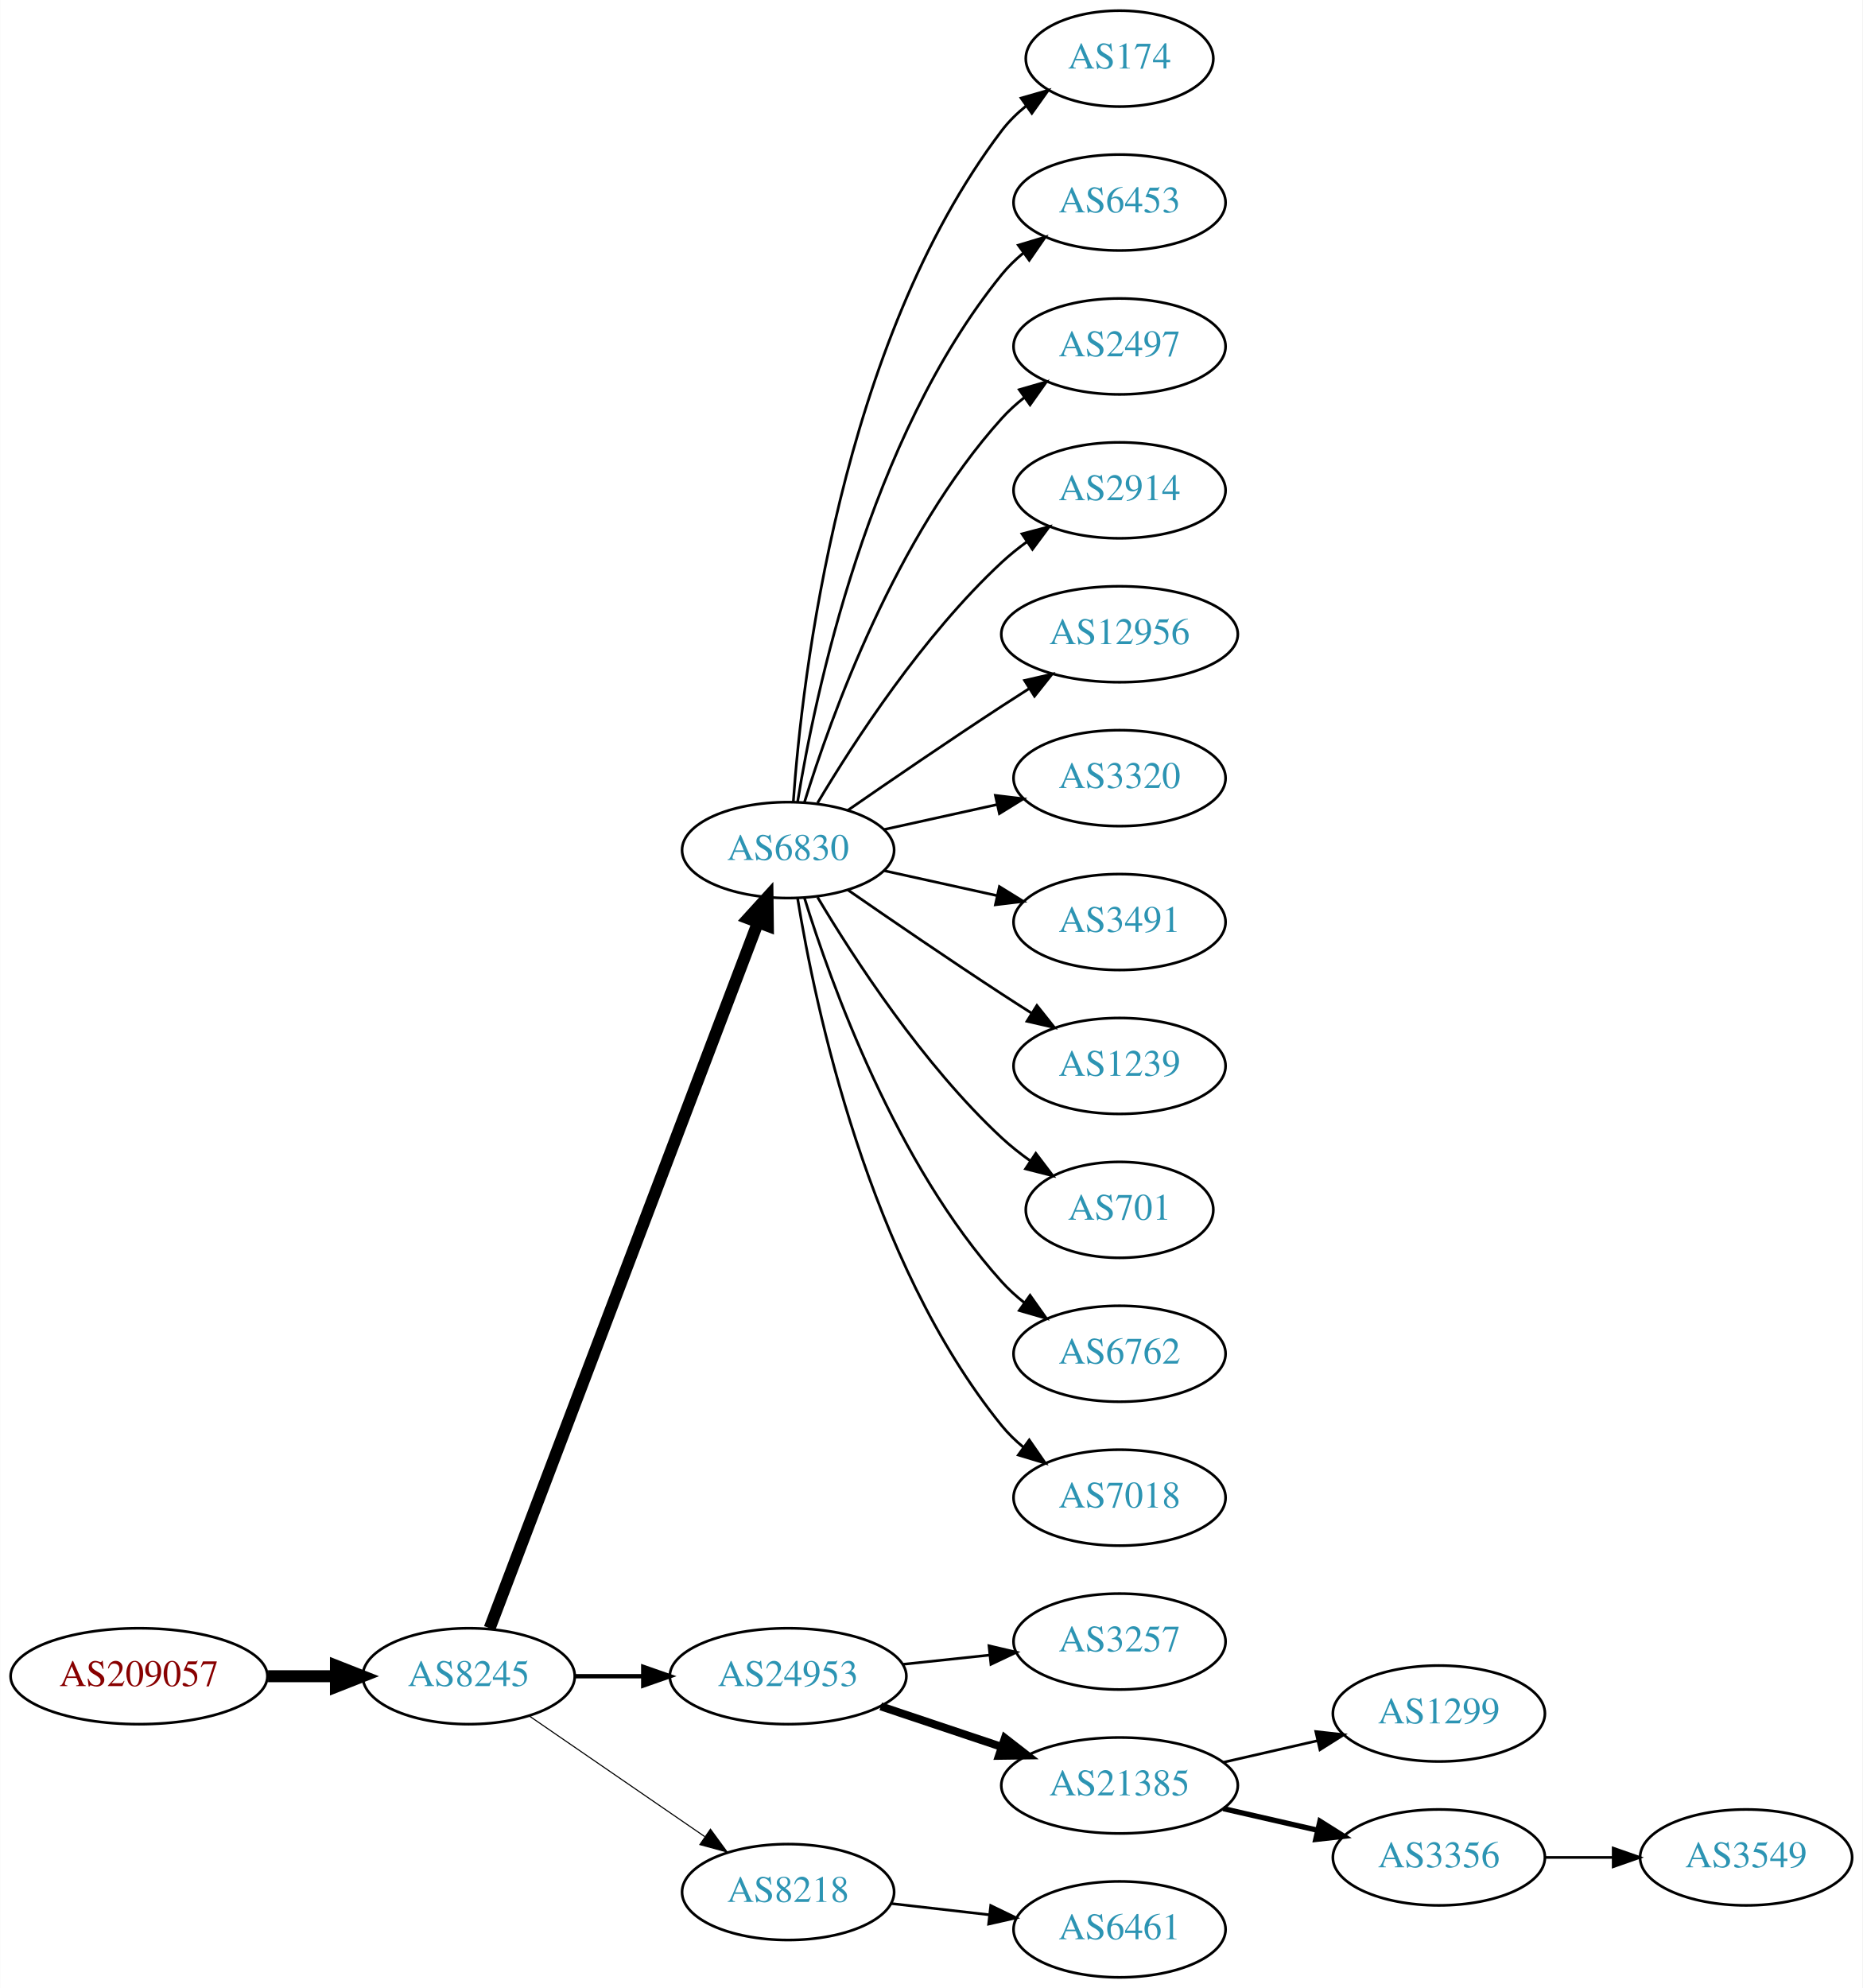
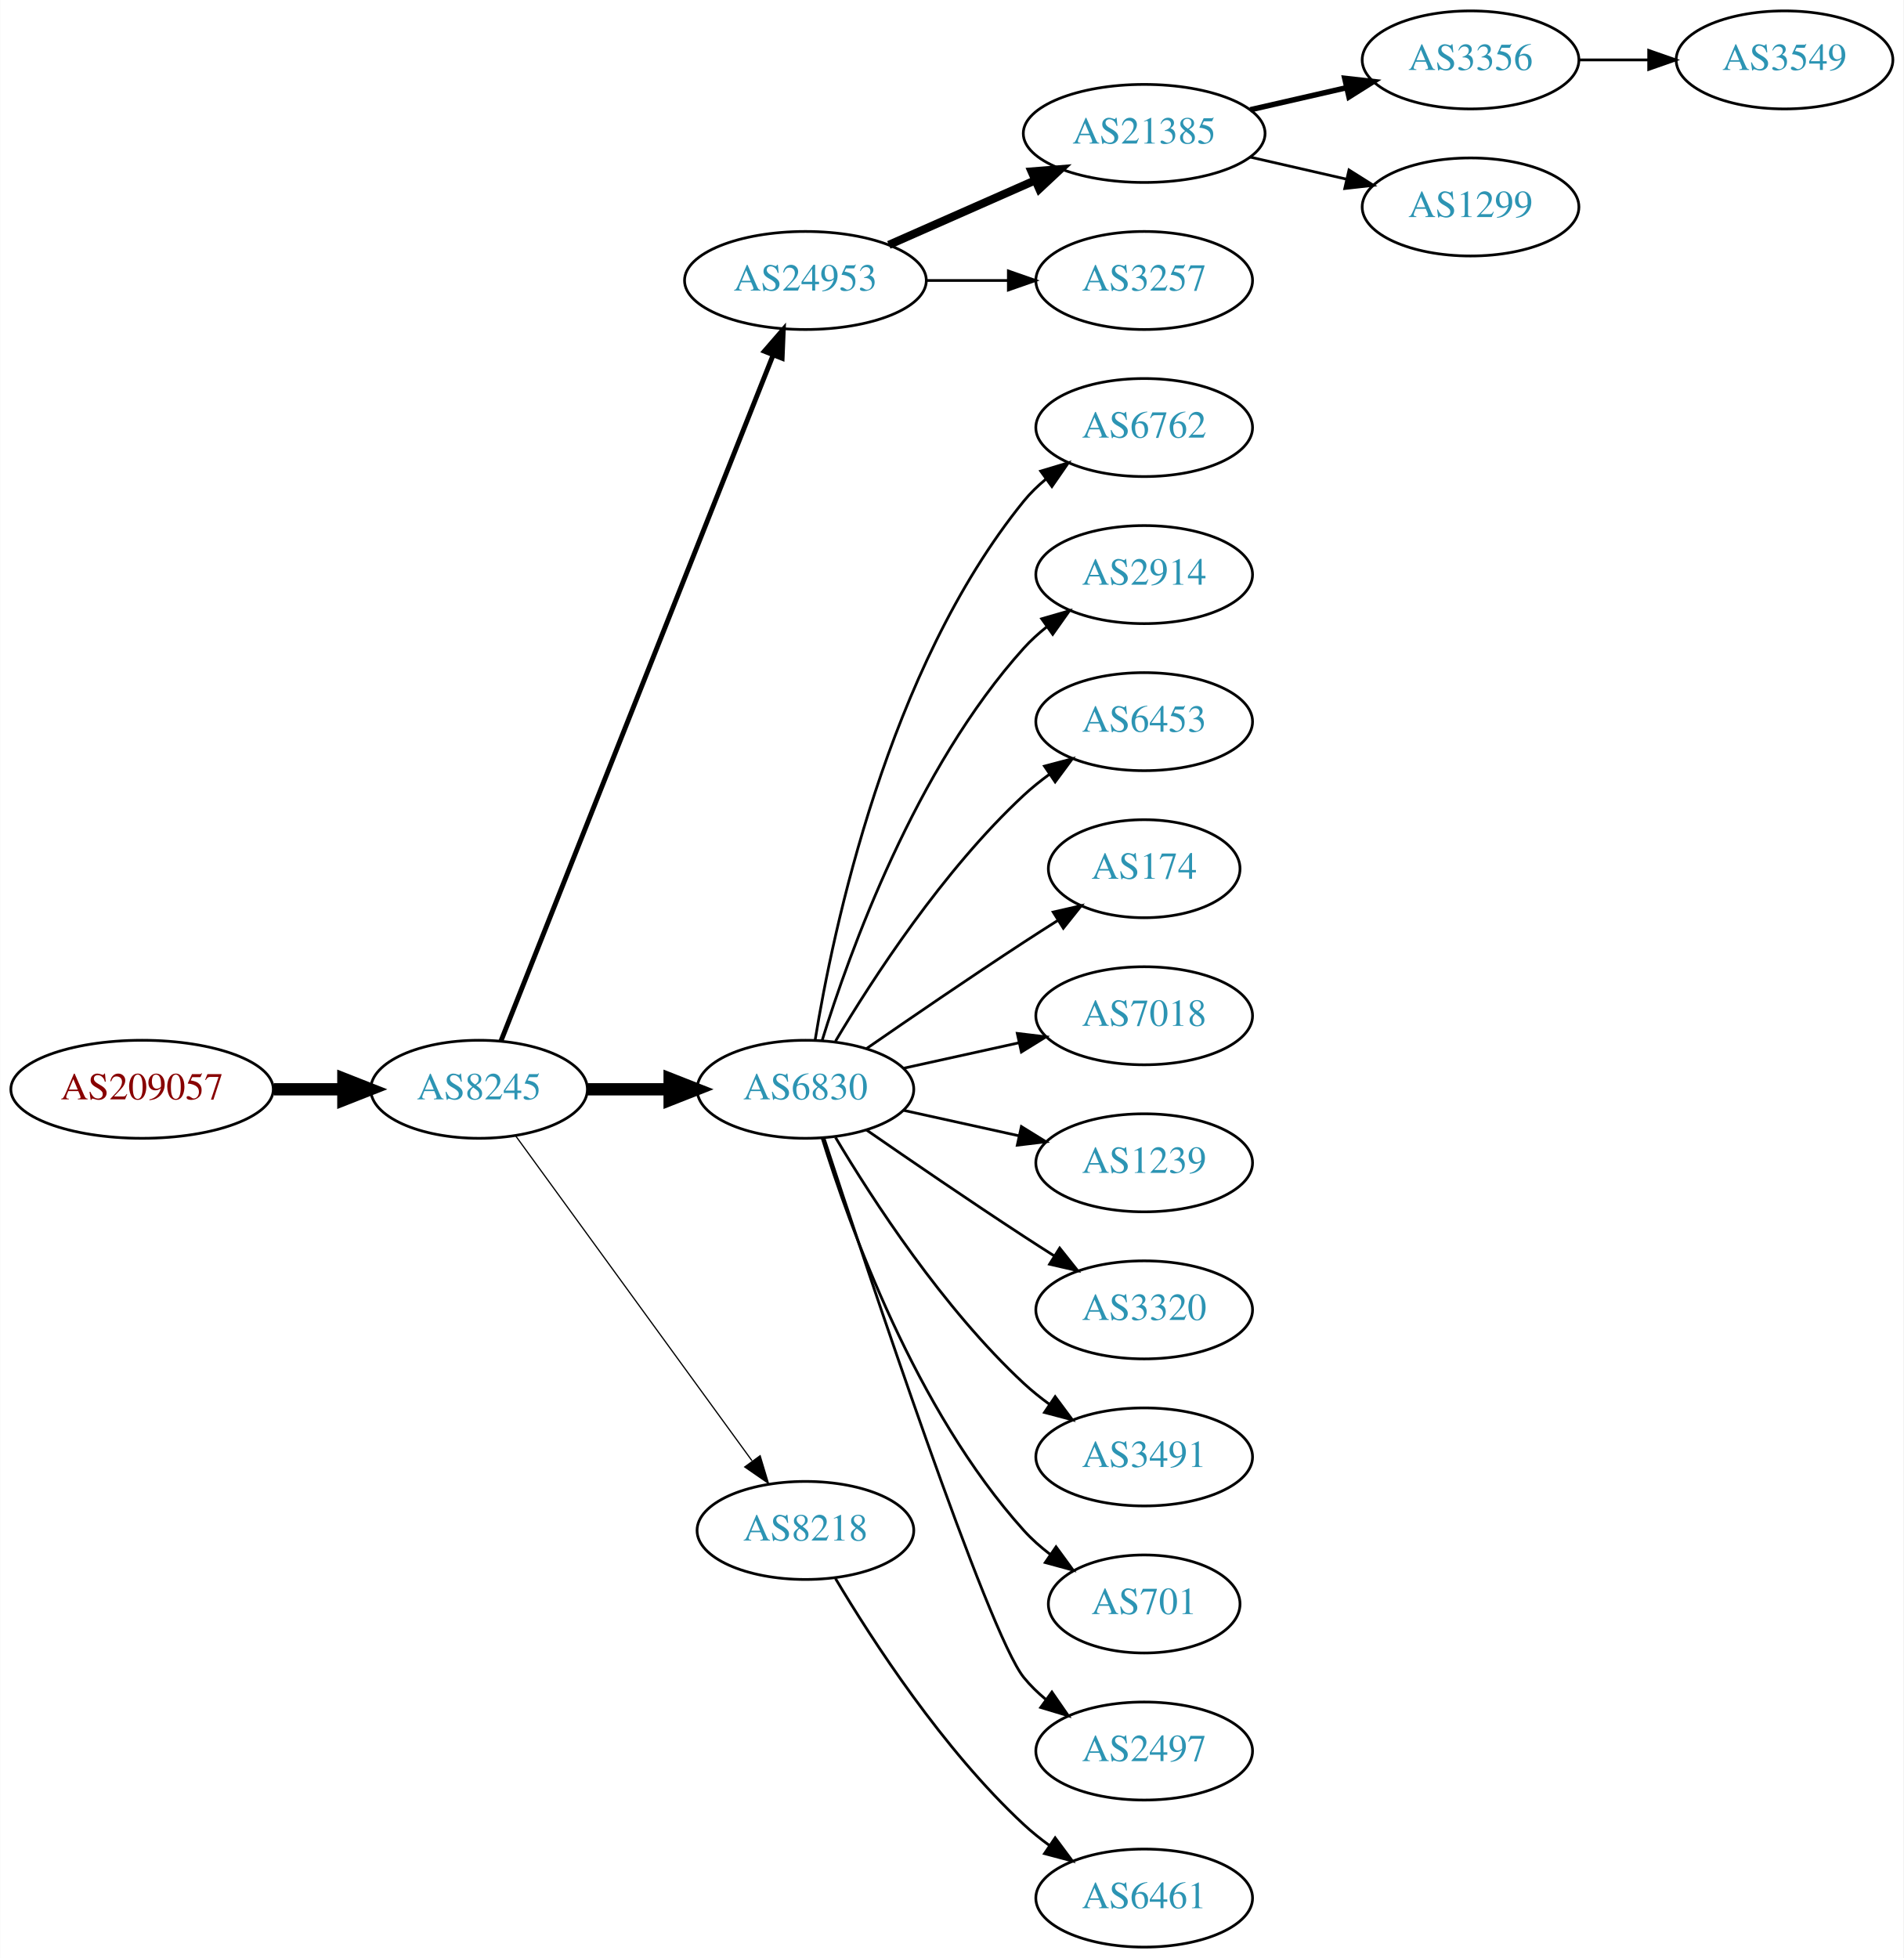
- <svg xmlns="http://www.w3.org/2000/svg" xmlns:xlink="http://www.w3.org/1999/xlink" width="699pt" height="746pt" viewBox="0.00 0.00 698.85 746.00">
-   <g id="graph0" class="graph" transform="scale(1 1) rotate(0) translate(4 742)">
-     <polygon fill="white" stroke="none" points="-4,4 -4,-742 694.855,-742 694.855,4 -4,4" />
+ <svg xmlns="http://www.w3.org/2000/svg" xmlns:xlink="http://www.w3.org/1999/xlink" width="699pt" height="719pt" viewBox="0.00 0.00 698.85 719.00">
+   <g id="graph0" class="graph" transform="scale(1 1) rotate(0) translate(4 715)">
+     <polygon fill="white" stroke="none" points="-4,4 -4,-715 694.855,-715 694.855,4 -4,4" />
    <g id="node1" class="node">
      <g id="a_node1">
        <a xlink:href="/asn/209057" xlink:title="AS209057 ~ netkey information technology gmbh [AT]">
-           <ellipse fill="#ffffff" stroke="black" cx="48.096" cy="-113" rx="48.192" ry="18" />
-           <text text-anchor="middle" x="48.096" y="-109.3" font-family="Times,serif" font-size="14.00" fill="#880000">AS209057</text>
+           <ellipse fill="#ffffff" stroke="black" cx="48.096" cy="-315" rx="48.192" ry="18" />
+           <text text-anchor="middle" x="48.096" y="-311.3" font-family="Times,serif" font-size="14.00" fill="#880000">AS209057</text>
        </a>
      </g>
    </g>
    <g id="node2" class="node">
      <g id="a_node2">
        <a xlink:href="/asn/8245" xlink:title="AS8245 ~ Video-Broadcast GmbH [AT]">
-           <ellipse fill="#ffffff" stroke="black" cx="171.838" cy="-113" rx="39.794" ry="18" />
-           <text text-anchor="middle" x="171.838" y="-109.3" font-family="Times,serif" font-size="14.00" fill="#2c94b3">AS8245</text>
+           <ellipse fill="#ffffff" stroke="black" cx="171.838" cy="-315" rx="39.794" ry="18" />
+           <text text-anchor="middle" x="171.838" y="-311.3" font-family="Times,serif" font-size="14.00" fill="#2c94b3">AS8245</text>
        </a>
      </g>
    </g>
    <g id="edge1" class="edge">
-       <path fill="none" stroke="black" stroke-width="4.5" d="M96.513,-113C104.867,-113 113.577,-113 121.969,-113" />
-       <polygon fill="black" stroke="black" stroke-width="4.5" points="122.004,-116.938 132.004,-113 122.004,-109.063 122.004,-116.938" />
+       <path fill="none" stroke="black" stroke-width="4.5" d="M96.513,-315C104.867,-315 113.577,-315 121.969,-315" />
+       <polygon fill="black" stroke="black" stroke-width="4.5" points="122.004,-318.938 132.004,-315 122.004,-311.063 122.004,-318.938" />
    </g>
    <g id="node3" class="node">
      <g id="a_node3">
-         <a xlink:href="/asn/6830" xlink:title="AS6830 ~ LGI-UPC [AT]">
-           <ellipse fill="#ffffff" stroke="black" cx="291.681" cy="-423" rx="39.794" ry="18" />
-           <text text-anchor="middle" x="291.681" y="-419.3" font-family="Times,serif" font-size="14.00" fill="#2c94b3">AS6830</text>
+         <a xlink:href="/asn/24953" xlink:title="AS24953 ~ AS MACRO: AS-24953 (customers) [AT]">
+           <ellipse fill="#ffffff" stroke="black" cx="291.681" cy="-612" rx="44.393" ry="18" />
+           <text text-anchor="middle" x="291.681" y="-608.3" font-family="Times,serif" font-size="14.00" fill="#2c94b3">AS24953</text>
        </a>
      </g>
    </g>
    <g id="edge2" class="edge">
-       <path fill="none" stroke="black" stroke-width="4.5" d="M179.683,-131.007C199.459,-183.03 256.762,-333.773 280.35,-395.824" />
-       <polygon fill="black" stroke="black" stroke-width="4.5" points="276.729,-397.381 283.963,-405.33 284.091,-394.583 276.729,-397.381" />
+       <path fill="none" stroke="black" stroke-width="1.8" d="M179.857,-332.689C199.623,-382.507 255.865,-524.254 279.744,-584.436" />
+       <polygon fill="black" stroke="black" stroke-width="1.8" points="276.608,-586.024 283.55,-594.028 283.115,-583.442 276.608,-586.024" />
    </g>
    <g id="node4" class="node">
      <g id="a_node4">
-         <a xlink:href="/asn/24953" xlink:title="AS24953 ~ AS MACRO: AS-24953 (customers) [AT]">
-           <ellipse fill="#ffffff" stroke="black" cx="291.681" cy="-113" rx="44.393" ry="18" />
-           <text text-anchor="middle" x="291.681" y="-109.3" font-family="Times,serif" font-size="14.00" fill="#2c94b3">AS24953</text>
+         <a xlink:href="/asn/6830" xlink:title="AS6830 ~ LGI-UPC [AT]">
+           <ellipse fill="#ffffff" stroke="black" cx="291.681" cy="-315" rx="39.794" ry="18" />
+           <text text-anchor="middle" x="291.681" y="-311.3" font-family="Times,serif" font-size="14.00" fill="#2c94b3">AS6830</text>
        </a>
      </g>
    </g>
    <g id="edge3" class="edge">
-       <path fill="none" stroke="black" stroke-width="1.636" d="M211.751,-113C219.853,-113 228.528,-113 237.055,-113" />
-       <polygon fill="black" stroke="black" stroke-width="1.636" points="237.332,-116.5 247.332,-113 237.332,-109.5 237.332,-116.5" />
+       <path fill="none" stroke="black" stroke-width="4.5" d="M211.751,-315C221.304,-315 231.654,-315 241.616,-315" />
+       <polygon fill="black" stroke="black" stroke-width="4.5" points="241.809,-318.938 251.809,-315 241.809,-311.063 241.809,-318.938" />
    </g>
    <g id="node5" class="node">
      <g id="a_node5">
        <a xlink:href="/asn/8218" xlink:title="AS8218 ~ legacy Neotelecoms [FR]">
-           <ellipse fill="#ffffff" stroke="black" cx="291.681" cy="-32" rx="39.794" ry="18" />
-           <text text-anchor="middle" x="291.681" y="-28.3" font-family="Times,serif" font-size="14.00" fill="#2c94b3">AS8218</text>
+           <ellipse fill="#ffffff" stroke="black" cx="291.681" cy="-153" rx="39.794" ry="18" />
+           <text text-anchor="middle" x="291.681" y="-149.3" font-family="Times,serif" font-size="14.00" fill="#2c94b3">AS8218</text>
        </a>
      </g>
    </g>
    <g id="edge4" class="edge">
-       <path fill="none" stroke="black" stroke-width="0.409" d="M194.452,-98.143C212.941,-85.435 239.754,-67.004 260.384,-52.825" />
-       <polygon fill="black" stroke="black" stroke-width="0.409" points="262.546,-55.586 268.804,-47.037 258.581,-49.817 262.546,-55.586" />
+       <path fill="none" stroke="black" stroke-width="0.45" d="M185.226,-297.969C205.948,-269.483 247.752,-212.015 272.039,-178.626" />
+       <polygon fill="black" stroke="black" stroke-width="0.45" points="275.051,-180.436 278.103,-170.29 269.39,-176.318 275.051,-180.436" />
    </g>
    <g id="node6" class="node">
      <g id="a_node6">
-         <a xlink:href="/asn/174" xlink:title="AS174 ~ Cogent Communications [US]">
-           <ellipse fill="#ffffff" stroke="black" cx="416.073" cy="-720" rx="35.194" ry="18" />
-           <text text-anchor="middle" x="416.073" y="-716.3" font-family="Times,serif" font-size="14.00" fill="#2c94b3">AS174</text>
+         <a xlink:href="/asn/21385" xlink:title="AS21385 ~ Trusted Network GmbH [DE]">
+           <ellipse fill="#ffffff" stroke="black" cx="416.073" cy="-666" rx="44.393" ry="18" />
+           <text text-anchor="middle" x="416.073" y="-662.3" font-family="Times,serif" font-size="14.00" fill="#2c94b3">AS21385</text>
        </a>
      </g>
    </g>
    <g id="edge5" class="edge">
-       <path fill="none" stroke="black" d="M293.63,-441.036C296.915,-487.457 311.225,-613.007 371.877,-693 374.461,-696.409 377.612,-699.494 381.022,-702.255" />
-       <polygon fill="black" stroke="black" points="379.119,-705.196 389.305,-708.112 383.16,-699.481 379.119,-705.196" />
+       <path fill="none" stroke="black" stroke-width="3" d="M322.308,-625.072C338.425,-632.183 358.565,-641.069 375.957,-648.742" />
+       <polygon fill="black" stroke="black" stroke-width="3" points="374.732,-652.027 385.294,-652.861 377.557,-645.622 374.732,-652.027" />
    </g>
    <g id="node7" class="node">
      <g id="a_node7">
-         <a xlink:href="/asn/6453" xlink:title="AS6453 ~ TATA COMMUNICATIONS (AMERICA) INC [US]">
-           <ellipse fill="#ffffff" stroke="black" cx="416.073" cy="-666" rx="39.794" ry="18" />
-           <text text-anchor="middle" x="416.073" y="-662.3" font-family="Times,serif" font-size="14.00" fill="#2c94b3">AS6453</text>
+         <a xlink:href="/asn/3257" xlink:title="AS3257 ~ GTT [DE]">
+           <ellipse fill="#ffffff" stroke="black" cx="416.073" cy="-612" rx="39.794" ry="18" />
+           <text text-anchor="middle" x="416.073" y="-608.3" font-family="Times,serif" font-size="14.00" fill="#2c94b3">AS3257</text>
        </a>
      </g>
    </g>
    <g id="edge6" class="edge">
-       <path fill="none" stroke="black" d="M295.261,-441.178C301.716,-480.997 321.788,-577.286 371.877,-639 374.245,-641.918 377.018,-644.612 379.995,-647.075" />
-       <polygon fill="black" stroke="black" points="378.071,-650.003 388.217,-653.052 382.187,-644.341 378.071,-650.003" />
-     </g>
-     <g id="node8" class="node">
-       <g id="a_node8">
-         <a xlink:href="/asn/2497" xlink:title="AS2497 ~ Internet Initiative Japan Inc. [JP]">
-           <ellipse fill="#ffffff" stroke="black" cx="416.073" cy="-612" rx="39.794" ry="18" />
-           <text text-anchor="middle" x="416.073" y="-608.3" font-family="Times,serif" font-size="14.00" fill="#2c94b3">AS2497</text>
-         </a>
-       </g>
-     </g>
-     <g id="edge7" class="edge">
-       <path fill="none" stroke="black" d="M297.818,-440.94C307.721,-472.979 332.059,-540.812 371.877,-585 374.393,-587.792 377.264,-590.401 380.303,-592.812" />
-       <polygon fill="black" stroke="black" points="378.432,-595.776 388.611,-598.715 382.487,-590.07 378.432,-595.776" />
-     </g>
-     <g id="node9" class="node">
-       <g id="a_node9">
-         <a xlink:href="/asn/2914" xlink:title="AS2914 ~ NTT America, Inc. [US]">
-           <ellipse fill="#ffffff" stroke="black" cx="416.073" cy="-558" rx="39.794" ry="18" />
-           <text text-anchor="middle" x="416.073" y="-554.3" font-family="Times,serif" font-size="14.00" fill="#2c94b3">AS2914</text>
-         </a>
-       </g>
-     </g>
-     <g id="edge8" class="edge">
-       <path fill="none" stroke="black" d="M302.726,-440.671C316.297,-463.472 342.23,-503.472 371.877,-531 374.783,-533.699 377.996,-536.28 381.32,-538.703" />
-       <polygon fill="black" stroke="black" points="379.455,-541.667 389.698,-544.375 383.38,-535.87 379.455,-541.667" />
-     </g>
-     <g id="node10" class="node">
-       <g id="a_node10">
-         <a xlink:href="/asn/12956" xlink:title="AS12956 ~ TELXIUS [ES]">
-           <ellipse fill="#ffffff" stroke="black" cx="416.073" cy="-504" rx="44.393" ry="18" />
-           <text text-anchor="middle" x="416.073" y="-500.3" font-family="Times,serif" font-size="14.00" fill="#2c94b3">AS12956</text>
-         </a>
-       </g>
-     </g>
-     <g id="edge9" class="edge">
-       <path fill="none" stroke="black" d="M314.038,-437.901C329.889,-448.877 352.092,-464.079 371.877,-477 375.197,-479.169 378.68,-481.406 382.166,-483.621" />
-       <polygon fill="black" stroke="black" points="380.422,-486.66 390.748,-489.032 384.155,-480.738 380.422,-486.66" />
+       <path fill="none" stroke="black" d="M336.176,-612C345.865,-612 356.202,-612 366.095,-612" />
+       <polygon fill="black" stroke="black" points="366.197,-615.5 376.197,-612 366.197,-608.5 366.197,-615.5" />
    </g>
    <g id="node11" class="node">
      <g id="a_node11">
-         <a xlink:href="/asn/3320" xlink:title="AS3320 ~ DTAG [DE]">
-           <ellipse fill="#ffffff" stroke="black" cx="416.073" cy="-450" rx="39.794" ry="18" />
-           <text text-anchor="middle" x="416.073" y="-446.3" font-family="Times,serif" font-size="14.00" fill="#2c94b3">AS3320</text>
+         <a xlink:href="/asn/6762" xlink:title="AS6762 ~ TELECOM ITALIA SPARKLE S.p.A. [IT]">
+           <ellipse fill="#ffffff" stroke="black" cx="416.073" cy="-558" rx="39.794" ry="18" />
+           <text text-anchor="middle" x="416.073" y="-554.3" font-family="Times,serif" font-size="14.00" fill="#2c94b3">AS6762</text>
        </a>
      </g>
    </g>
    <g id="edge10" class="edge">
-       <path fill="none" stroke="black" d="M327.753,-430.737C340.94,-433.646 356.12,-436.995 370.086,-440.076" />
-       <polygon fill="black" stroke="black" points="369.476,-443.525 379.995,-442.262 370.984,-436.69 369.476,-443.525" />
+       <path fill="none" stroke="black" d="M295.261,-333.178C301.716,-372.997 321.788,-469.286 371.877,-531 374.245,-533.918 377.018,-536.612 379.995,-539.075" />
+       <polygon fill="black" stroke="black" points="378.071,-542.003 388.217,-545.052 382.187,-536.341 378.071,-542.003" />
    </g>
    <g id="node12" class="node">
      <g id="a_node12">
-         <a xlink:href="/asn/3491" xlink:title="AS3491 ~ PCCW Global, Inc. [US]">
-           <ellipse fill="#ffffff" stroke="black" cx="416.073" cy="-396" rx="39.794" ry="18" />
-           <text text-anchor="middle" x="416.073" y="-392.3" font-family="Times,serif" font-size="14.00" fill="#2c94b3">AS3491</text>
+         <a xlink:href="/asn/2914" xlink:title="AS2914 ~ NTT America, Inc. [US]">
+           <ellipse fill="#ffffff" stroke="black" cx="416.073" cy="-504" rx="39.794" ry="18" />
+           <text text-anchor="middle" x="416.073" y="-500.3" font-family="Times,serif" font-size="14.00" fill="#2c94b3">AS2914</text>
        </a>
      </g>
    </g>
    <g id="edge11" class="edge">
-       <path fill="none" stroke="black" d="M327.753,-415.263C340.94,-412.354 356.12,-409.005 370.086,-405.924" />
-       <polygon fill="black" stroke="black" points="370.984,-409.31 379.995,-403.738 369.476,-402.475 370.984,-409.31" />
+       <path fill="none" stroke="black" d="M297.818,-332.94C307.721,-364.979 332.059,-432.812 371.877,-477 374.393,-479.792 377.264,-482.401 380.303,-484.812" />
+       <polygon fill="black" stroke="black" points="378.432,-487.776 388.611,-490.715 382.487,-482.07 378.432,-487.776" />
    </g>
    <g id="node13" class="node">
      <g id="a_node13">
-         <a xlink:href="/asn/1239" xlink:title="AS1239 ~ Sprint [US]">
-           <ellipse fill="#ffffff" stroke="black" cx="416.073" cy="-342" rx="39.794" ry="18" />
-           <text text-anchor="middle" x="416.073" y="-338.3" font-family="Times,serif" font-size="14.00" fill="#2c94b3">AS1239</text>
+         <a xlink:href="/asn/6453" xlink:title="AS6453 ~ TATA COMMUNICATIONS (AMERICA) INC [US]">
+           <ellipse fill="#ffffff" stroke="black" cx="416.073" cy="-450" rx="39.794" ry="18" />
+           <text text-anchor="middle" x="416.073" y="-446.3" font-family="Times,serif" font-size="14.00" fill="#2c94b3">AS6453</text>
        </a>
      </g>
    </g>
    <g id="edge12" class="edge">
-       <path fill="none" stroke="black" d="M314.038,-408.099C329.889,-397.123 352.092,-381.921 371.877,-369 375.459,-366.661 379.229,-364.241 382.989,-361.856" />
-       <polygon fill="black" stroke="black" points="385.052,-364.693 391.65,-356.404 381.323,-358.769 385.052,-364.693" />
+       <path fill="none" stroke="black" d="M302.726,-332.671C316.297,-355.472 342.23,-395.472 371.877,-423 374.783,-425.699 377.996,-428.28 381.32,-430.703" />
+       <polygon fill="black" stroke="black" points="379.455,-433.667 389.698,-436.375 383.38,-427.87 379.455,-433.667" />
    </g>
    <g id="node14" class="node">
      <g id="a_node14">
-         <a xlink:href="/asn/701" xlink:title="AS701 ~ UUNET [US]">
-           <ellipse fill="#ffffff" stroke="black" cx="416.073" cy="-288" rx="35.194" ry="18" />
-           <text text-anchor="middle" x="416.073" y="-284.3" font-family="Times,serif" font-size="14.00" fill="#2c94b3">AS701</text>
+         <a xlink:href="/asn/174" xlink:title="AS174 ~ Cogent Communications [US]">
+           <ellipse fill="#ffffff" stroke="black" cx="416.073" cy="-396" rx="35.194" ry="18" />
+           <text text-anchor="middle" x="416.073" y="-392.3" font-family="Times,serif" font-size="14.00" fill="#2c94b3">AS174</text>
        </a>
      </g>
    </g>
    <g id="edge13" class="edge">
-       <path fill="none" stroke="black" d="M302.726,-405.329C316.297,-382.528 342.23,-342.528 371.877,-315 375.174,-311.939 378.866,-309.028 382.667,-306.328" />
-       <polygon fill="black" stroke="black" points="384.642,-309.219 391.048,-300.78 380.778,-303.381 384.642,-309.219" />
+       <path fill="none" stroke="black" d="M314.038,-329.901C329.889,-340.877 352.092,-356.079 371.877,-369 375.921,-371.642 380.207,-374.385 384.446,-377.067" />
+       <polygon fill="black" stroke="black" points="382.66,-380.079 392.99,-382.432 386.383,-374.15 382.66,-380.079" />
    </g>
    <g id="node15" class="node">
      <g id="a_node15">
-         <a xlink:href="/asn/6762" xlink:title="AS6762 ~ TELECOM ITALIA SPARKLE S.p.A. [IT]">
-           <ellipse fill="#ffffff" stroke="black" cx="416.073" cy="-234" rx="39.794" ry="18" />
-           <text text-anchor="middle" x="416.073" y="-230.3" font-family="Times,serif" font-size="14.00" fill="#2c94b3">AS6762</text>
+         <a xlink:href="/asn/7018" xlink:title="AS7018 ~ AT&amp;T Services, Inc. [US]">
+           <ellipse fill="#ffffff" stroke="black" cx="416.073" cy="-342" rx="39.794" ry="18" />
+           <text text-anchor="middle" x="416.073" y="-338.3" font-family="Times,serif" font-size="14.00" fill="#2c94b3">AS7018</text>
        </a>
      </g>
    </g>
    <g id="edge14" class="edge">
-       <path fill="none" stroke="black" d="M297.818,-405.06C307.721,-373.021 332.059,-305.188 371.877,-261 374.393,-258.208 377.264,-255.599 380.303,-253.188" />
-       <polygon fill="black" stroke="black" points="382.487,-255.93 388.611,-247.285 378.432,-250.224 382.487,-255.93" />
+       <path fill="none" stroke="black" d="M327.753,-322.737C340.94,-325.646 356.12,-328.995 370.086,-332.076" />
+       <polygon fill="black" stroke="black" points="369.476,-335.525 379.995,-334.262 370.984,-328.69 369.476,-335.525" />
    </g>
    <g id="node16" class="node">
      <g id="a_node16">
-         <a xlink:href="/asn/7018" xlink:title="AS7018 ~ AT&amp;T Services, Inc. [US]">
-           <ellipse fill="#ffffff" stroke="black" cx="416.073" cy="-180" rx="39.794" ry="18" />
-           <text text-anchor="middle" x="416.073" y="-176.3" font-family="Times,serif" font-size="14.00" fill="#2c94b3">AS7018</text>
+         <a xlink:href="/asn/1239" xlink:title="AS1239 ~ Sprint [US]">
+           <ellipse fill="#ffffff" stroke="black" cx="416.073" cy="-288" rx="39.794" ry="18" />
+           <text text-anchor="middle" x="416.073" y="-284.3" font-family="Times,serif" font-size="14.00" fill="#2c94b3">AS1239</text>
        </a>
      </g>
    </g>
    <g id="edge15" class="edge">
-       <path fill="none" stroke="black" d="M295.261,-404.822C301.716,-365.003 321.788,-268.714 371.877,-207 374.245,-204.082 377.018,-201.388 379.995,-198.925" />
-       <polygon fill="black" stroke="black" points="382.187,-201.659 388.217,-192.948 378.071,-195.997 382.187,-201.659" />
+       <path fill="none" stroke="black" d="M327.753,-307.263C340.94,-304.354 356.12,-301.005 370.086,-297.924" />
+       <polygon fill="black" stroke="black" points="370.984,-301.31 379.995,-295.738 369.476,-294.475 370.984,-301.31" />
    </g>
    <g id="node17" class="node">
      <g id="a_node17">
-         <a xlink:href="/asn/3257" xlink:title="AS3257 ~ GTT [DE]">
-           <ellipse fill="#ffffff" stroke="black" cx="416.073" cy="-126" rx="39.794" ry="18" />
-           <text text-anchor="middle" x="416.073" y="-122.3" font-family="Times,serif" font-size="14.00" fill="#2c94b3">AS3257</text>
+         <a xlink:href="/asn/3320" xlink:title="AS3320 ~ DTAG [DE]">
+           <ellipse fill="#ffffff" stroke="black" cx="416.073" cy="-234" rx="39.794" ry="18" />
+           <text text-anchor="middle" x="416.073" y="-230.3" font-family="Times,serif" font-size="14.00" fill="#2c94b3">AS3320</text>
        </a>
      </g>
    </g>
    <g id="edge16" class="edge">
-       <path fill="none" stroke="black" d="M334.801,-117.474C345.281,-118.587 356.591,-119.788 367.32,-120.928" />
-       <polygon fill="black" stroke="black" points="367.07,-124.421 377.384,-121.997 367.809,-117.46 367.07,-124.421" />
+       <path fill="none" stroke="black" d="M314.038,-300.099C329.889,-289.123 352.092,-273.921 371.877,-261 375.459,-258.661 379.229,-256.241 382.989,-253.856" />
+       <polygon fill="black" stroke="black" points="385.052,-256.693 391.65,-248.404 381.323,-250.769 385.052,-256.693" />
    </g>
    <g id="node18" class="node">
      <g id="a_node18">
-         <a xlink:href="/asn/21385" xlink:title="AS21385 ~ Trusted Network GmbH [DE]">
-           <ellipse fill="#ffffff" stroke="black" cx="416.073" cy="-72" rx="44.393" ry="18" />
-           <text text-anchor="middle" x="416.073" y="-68.3" font-family="Times,serif" font-size="14.00" fill="#2c94b3">AS21385</text>
+         <a xlink:href="/asn/3491" xlink:title="AS3491 ~ PCCW Global, Inc. [US]">
+           <ellipse fill="#ffffff" stroke="black" cx="416.073" cy="-180" rx="39.794" ry="18" />
+           <text text-anchor="middle" x="416.073" y="-176.3" font-family="Times,serif" font-size="14.00" fill="#2c94b3">AS3491</text>
        </a>
      </g>
    </g>
    <g id="edge17" class="edge">
-       <path fill="none" stroke="black" stroke-width="3" d="M326.449,-101.688C340.495,-96.983 356.972,-91.463 371.883,-86.468" />
-       <polygon fill="black" stroke="black" stroke-width="3" points="373.044,-89.77 381.415,-83.275 370.821,-83.133 373.044,-89.77" />
+       <path fill="none" stroke="black" d="M302.726,-297.329C316.297,-274.528 342.23,-234.528 371.877,-207 374.783,-204.301 377.996,-201.72 381.32,-199.297" />
+       <polygon fill="black" stroke="black" points="383.38,-202.13 389.698,-193.625 379.455,-196.333 383.38,-202.13" />
+     </g>
+     <g id="node19" class="node">
+       <g id="a_node19">
+         <a xlink:href="/asn/701" xlink:title="AS701 ~ UUNET [US]">
+           <ellipse fill="#ffffff" stroke="black" cx="416.073" cy="-126" rx="35.194" ry="18" />
+           <text text-anchor="middle" x="416.073" y="-122.3" font-family="Times,serif" font-size="14.00" fill="#2c94b3">AS701</text>
+         </a>
+       </g>
+     </g>
+     <g id="edge18" class="edge">
+       <path fill="none" stroke="black" d="M297.818,-297.06C307.721,-265.021 332.059,-197.188 371.877,-153 374.74,-149.822 378.064,-146.881 381.572,-144.2" />
+       <polygon fill="black" stroke="black" points="383.705,-146.982 389.961,-138.431 379.738,-141.214 383.705,-146.982" />
+     </g>
+     <g id="node20" class="node">
+       <g id="a_node20">
+         <a xlink:href="/asn/2497" xlink:title="AS2497 ~ Internet Initiative Japan Inc. [JP]">
+           <ellipse fill="#ffffff" stroke="black" cx="416.073" cy="-72" rx="39.794" ry="18" />
+           <text text-anchor="middle" x="416.073" y="-68.3" font-family="Times,serif" font-size="14.00" fill="#2c94b3">AS2497</text>
+         </a>
+       </g>
+     </g>
+     <g id="edge19" class="edge">
+       <path fill="none" stroke="black" d="M298.493,-297.12C314.474,-248.279 358.757,-115.165 371.877,-99 374.245,-96.082 377.018,-93.388 379.995,-90.925" />
+       <polygon fill="black" stroke="black" points="382.187,-93.659 388.217,-84.948 378.071,-87.997 382.187,-93.659" />
    </g>
    <g id="node21" class="node">
      <g id="a_node21">
        <a xlink:href="/asn/6461" xlink:title="AS6461 ~ Zayo Bandwidth [US]">
          <ellipse fill="#ffffff" stroke="black" cx="416.073" cy="-18" rx="39.794" ry="18" />
          <text text-anchor="middle" x="416.073" y="-14.3" font-family="Times,serif" font-size="14.00" fill="#2c94b3">AS6461</text>
        </a>
      </g>
    </g>
    <g id="edge20" class="edge">
-       <path fill="none" stroke="black" d="M330.401,-27.685C342.034,-26.355 355.001,-24.871 367.222,-23.474" />
-       <polygon fill="black" stroke="black" points="367.729,-26.938 377.266,-22.325 366.933,-19.984 367.729,-26.938" />
-     </g>
-     <g id="node19" class="node">
-       <g id="a_node19">
+       <path fill="none" stroke="black" d="M302.726,-135.329C316.297,-112.528 342.23,-72.528 371.877,-45 374.783,-42.301 377.996,-39.72 381.32,-37.297" />
+       <polygon fill="black" stroke="black" points="383.38,-40.13 389.698,-31.625 379.455,-34.333 383.38,-40.13" />
+     </g>
+     <g id="node8" class="node">
+       <g id="a_node8">
+         <a xlink:href="/asn/3356" xlink:title="AS3356 ~ Level 3 Parent, LLC [US]">
+           <ellipse fill="#ffffff" stroke="black" cx="535.915" cy="-693" rx="39.794" ry="18" />
+           <text text-anchor="middle" x="535.915" y="-689.3" font-family="Times,serif" font-size="14.00" fill="#2c94b3">AS3356</text>
+         </a>
+       </g>
+     </g>
+     <g id="edge7" class="edge">
+       <path fill="none" stroke="black" stroke-width="2" d="M455.007,-674.692C466.248,-677.267 478.661,-680.111 490.284,-682.774" />
+       <polygon fill="black" stroke="black" stroke-width="2" points="489.716,-686.235 500.246,-685.057 491.28,-679.412 489.716,-686.235" />
+     </g>
+     <g id="node9" class="node">
+       <g id="a_node9">
        <a xlink:href="/asn/1299" xlink:title="AS1299 ~ Telia Carrier [EU]">
-           <ellipse fill="#ffffff" stroke="black" cx="535.915" cy="-99" rx="39.794" ry="18" />
-           <text text-anchor="middle" x="535.915" y="-95.3" font-family="Times,serif" font-size="14.00" fill="#2c94b3">AS1299</text>
-         </a>
-       </g>
-     </g>
-     <g id="edge18" class="edge">
-       <path fill="none" stroke="black" d="M455.007,-80.692C466.248,-83.267 478.661,-86.111 490.284,-88.774" />
-       <polygon fill="black" stroke="black" points="489.716,-92.235 500.246,-91.056 491.28,-85.412 489.716,-92.235" />
-     </g>
-     <g id="node20" class="node">
-       <g id="a_node20">
-         <a xlink:href="/asn/3356" xlink:title="AS3356 ~ Level 3 Parent, LLC [US]">
-           <ellipse fill="#ffffff" stroke="black" cx="535.915" cy="-45" rx="39.794" ry="18" />
-           <text text-anchor="middle" x="535.915" y="-41.3" font-family="Times,serif" font-size="14.00" fill="#2c94b3">AS3356</text>
-         </a>
-       </g>
-     </g>
-     <g id="edge19" class="edge">
-       <path fill="none" stroke="black" stroke-width="2" d="M455.007,-63.308C466.248,-60.733 478.661,-57.889 490.284,-55.226" />
-       <polygon fill="black" stroke="black" stroke-width="2" points="491.28,-58.589 500.246,-52.944 489.716,-51.765 491.28,-58.589" />
-     </g>
-     <g id="node22" class="node">
-       <g id="a_node22">
+           <ellipse fill="#ffffff" stroke="black" cx="535.915" cy="-639" rx="39.794" ry="18" />
+           <text text-anchor="middle" x="535.915" y="-635.3" font-family="Times,serif" font-size="14.00" fill="#2c94b3">AS1299</text>
+         </a>
+       </g>
+     </g>
+     <g id="edge8" class="edge">
+       <path fill="none" stroke="black" d="M455.007,-657.308C466.248,-654.733 478.661,-651.889 490.284,-649.226" />
+       <polygon fill="black" stroke="black" points="491.28,-652.588 500.246,-646.943 489.716,-645.765 491.28,-652.588" />
+     </g>
+     <g id="node10" class="node">
+       <g id="a_node10">
        <a xlink:href="/asn/3549" xlink:title="AS3549 ~ Level 3 Parent, LLC [US]">
-           <ellipse fill="#ffffff" stroke="black" cx="651.208" cy="-45" rx="39.794" ry="18" />
-           <text text-anchor="middle" x="651.208" y="-41.3" font-family="Times,serif" font-size="14.00" fill="#2c94b3">AS3549</text>
-         </a>
-       </g>
-     </g>
-     <g id="edge21" class="edge">
-       <path fill="none" stroke="black" d="M575.587,-45C583.79,-45 592.554,-45 601.087,-45" />
-       <polygon fill="black" stroke="black" points="601.326,-48.5 611.326,-45 601.326,-41.5 601.326,-48.5" />
+           <ellipse fill="#ffffff" stroke="black" cx="651.208" cy="-693" rx="39.794" ry="18" />
+           <text text-anchor="middle" x="651.208" y="-689.3" font-family="Times,serif" font-size="14.00" fill="#2c94b3">AS3549</text>
+         </a>
+       </g>
+     </g>
+     <g id="edge9" class="edge">
+       <path fill="none" stroke="black" d="M575.587,-693C583.79,-693 592.554,-693 601.087,-693" />
+       <polygon fill="black" stroke="black" points="601.326,-696.5 611.326,-693 601.326,-689.5 601.326,-696.5" />
    </g>
  </g>
</svg>
